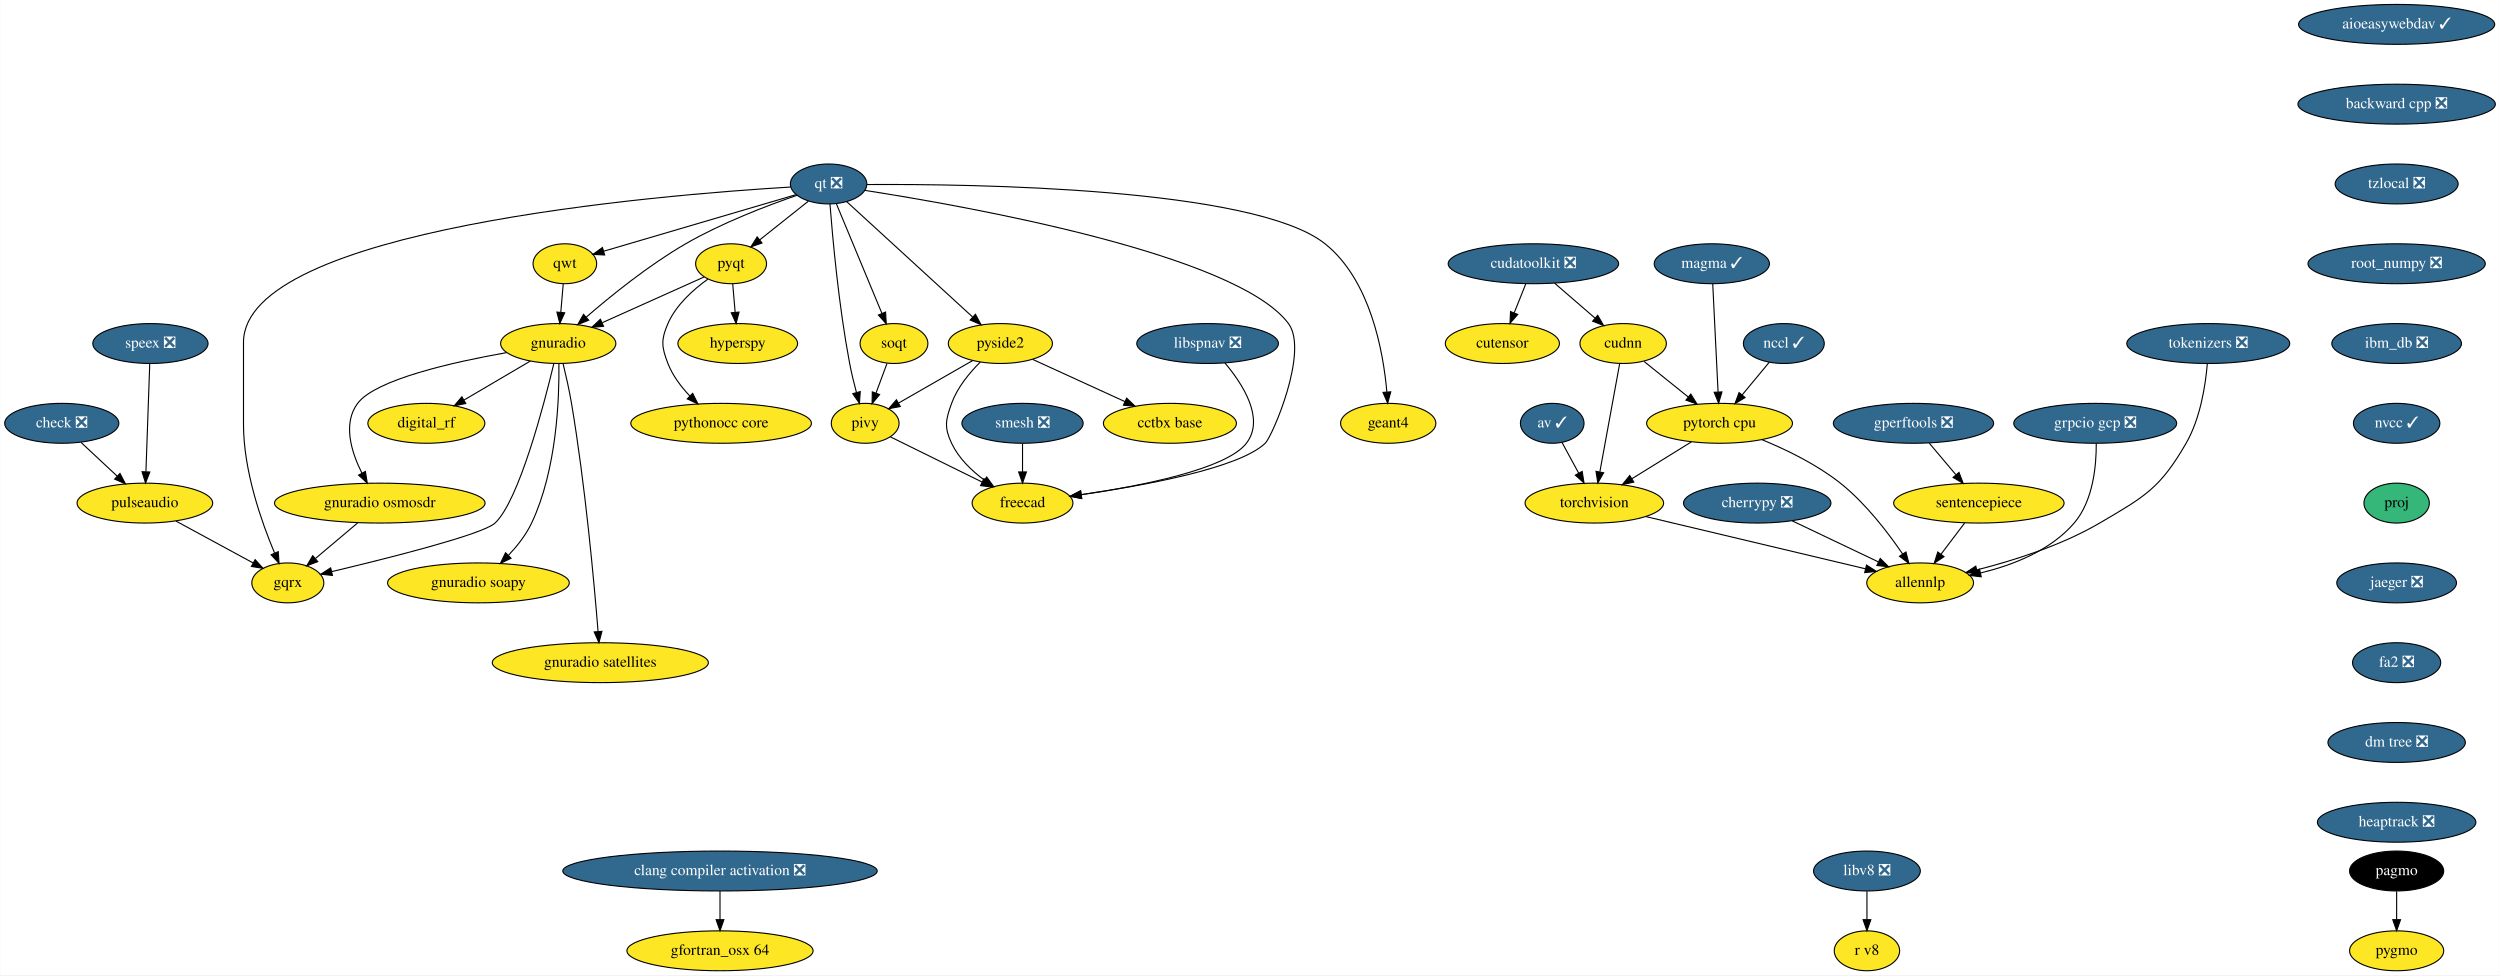
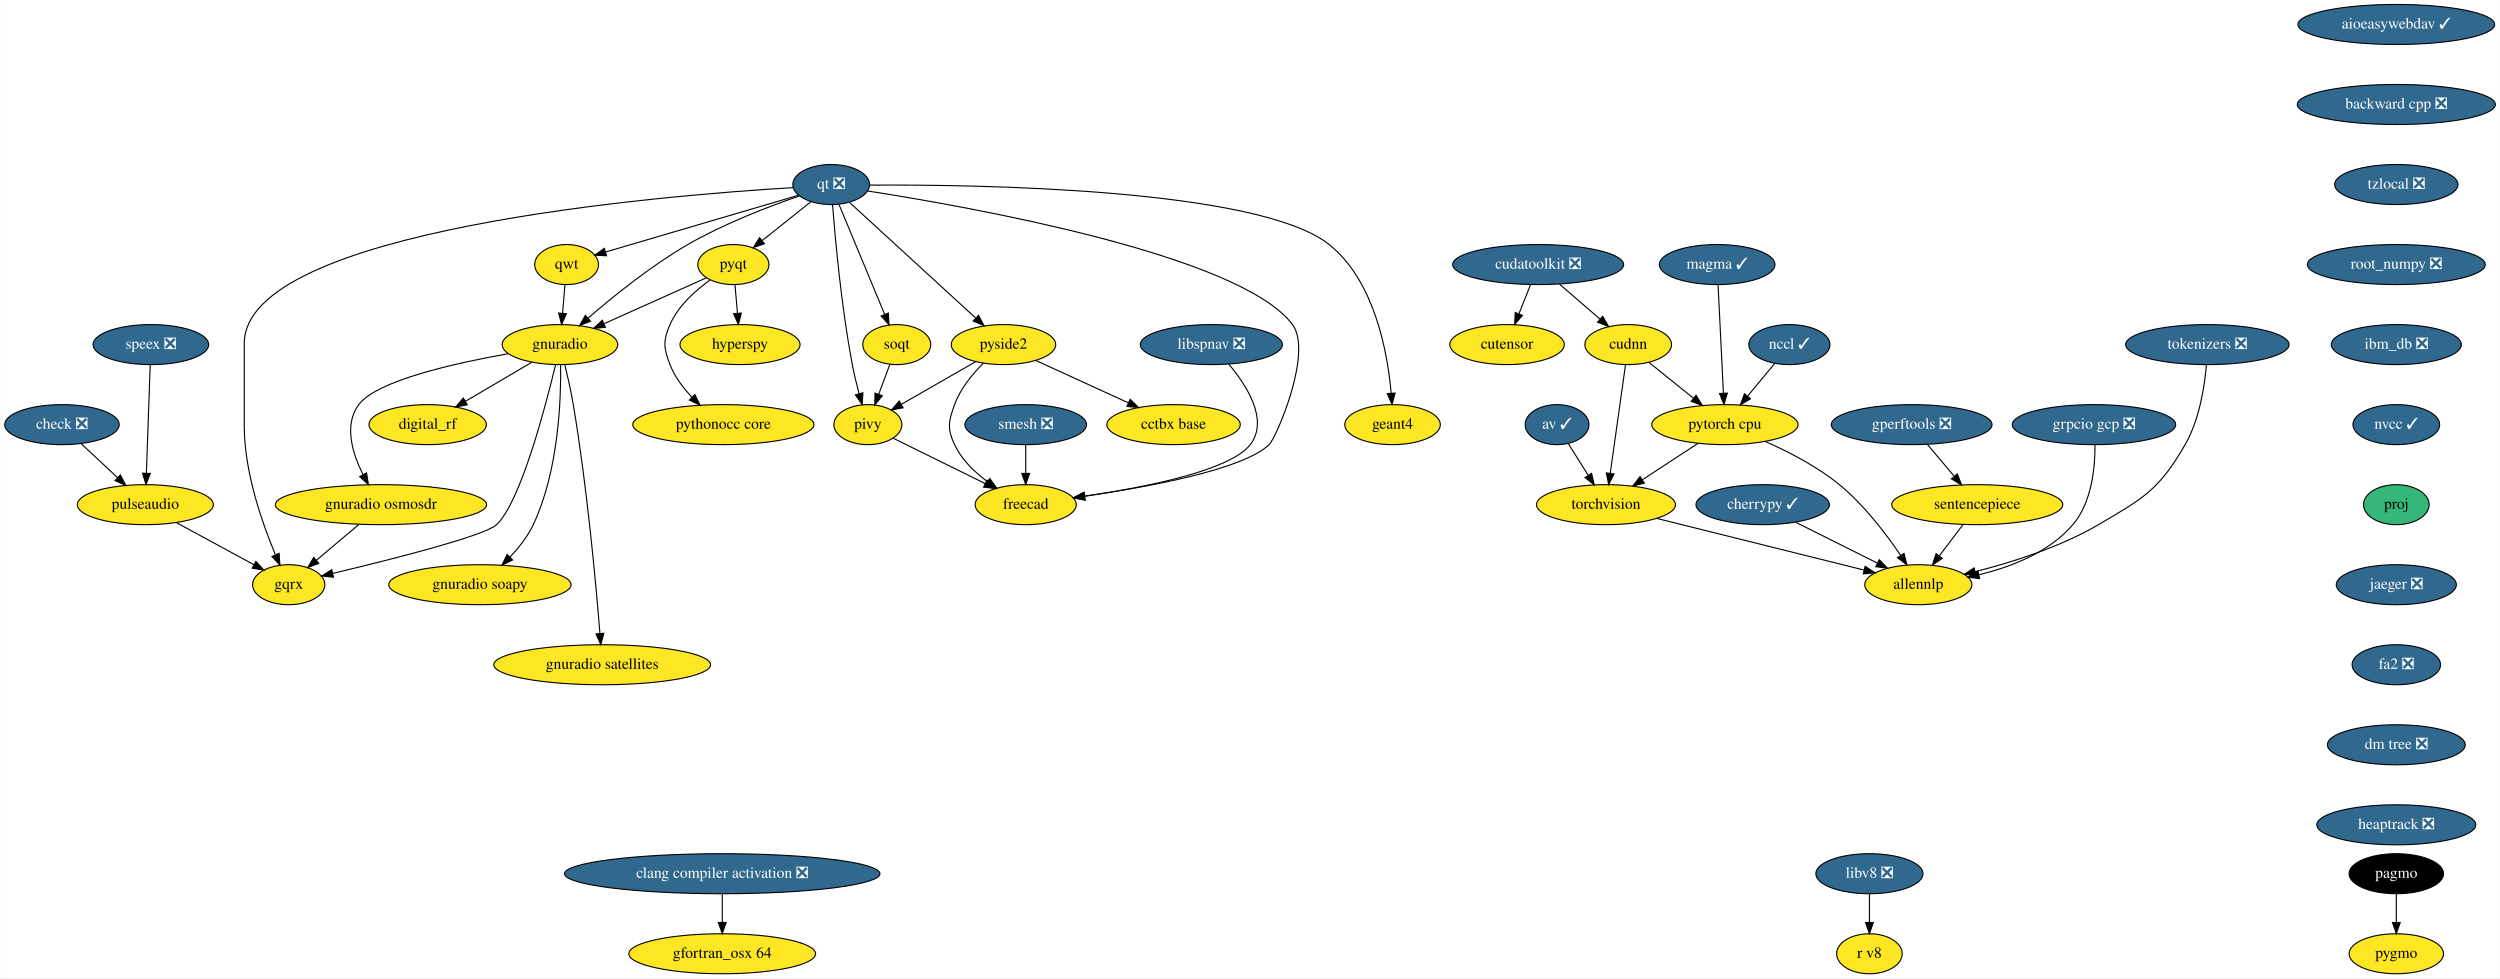
- <svg xmlns="http://www.w3.org/2000/svg" xmlns:xlink="http://www.w3.org/1999/xlink" width="2256pt" height="880pt" viewBox="0.00 0.00 2255.54 880.00">
+ <svg xmlns="http://www.w3.org/2000/svg" xmlns:xlink="http://www.w3.org/1999/xlink" width="2249pt" height="880pt" viewBox="0.00 0.00 2248.54 880.00">
  <g id="graph0" class="graph" transform="scale(1 1) rotate(0) translate(4 876)">
-     <polygon fill="white" stroke="transparent" points="-4,4 -4,-876 2251.54,-876 2251.54,4 -4,4" />
+     <polygon fill="white" stroke="transparent" points="-4,4 -4,-876 2244.54,-876 2244.54,4 -4,4" />
    <g id="node1" class="node">
      <g id="a_node1">
        <a xlink:href="https://github.com/conda-forge/aioeasywebdav-feedstock/pull/10" xlink:title="aioeasywebdav ✓">
-           <ellipse fill="#31688e" stroke="black" cx="2158.5" cy="-854" rx="88.5" ry="18" />
-           <text text-anchor="middle" x="2158.5" y="-850.3" font-family="Times,serif" font-size="14.00" fill="white">aioeasywebdav ✓</text>
+           <ellipse fill="#31688e" stroke="black" cx="2151.5" cy="-854" rx="88.5" ry="18" />
+           <text text-anchor="middle" x="2151.5" y="-850.3" font-family="Times,serif" font-size="14.00" fill="white">aioeasywebdav ✓</text>
        </a>
      </g>
    </g>
    <g id="node2" class="node">
      <g id="a_node2">
        <a xlink:href="https://github.com/conda-forge/backward-cpp-feedstock/pull/17" xlink:title="backward cpp ❎">
-           <ellipse fill="#31688e" stroke="black" cx="2158.5" cy="-782" rx="89.08" ry="18" />
-           <text text-anchor="middle" x="2158.5" y="-778.3" font-family="Times,serif" font-size="14.00" fill="white">backward cpp ❎</text>
+           <ellipse fill="#31688e" stroke="black" cx="2151.5" cy="-782" rx="89.08" ry="18" />
+           <text text-anchor="middle" x="2151.5" y="-778.3" font-family="Times,serif" font-size="14.00" fill="white">backward cpp ❎</text>
        </a>
      </g>
    </g>
    <g id="node6" class="node">
      <g id="a_node6">
        <a xlink:href="https://github.com/conda-forge/tzlocal-feedstock/pull/16" xlink:title="tzlocal ❎">
-           <ellipse fill="#31688e" stroke="black" cx="2158.5" cy="-710" rx="55.49" ry="18" />
-           <text text-anchor="middle" x="2158.5" y="-706.3" font-family="Times,serif" font-size="14.00" fill="white">tzlocal ❎</text>
+           <ellipse fill="#31688e" stroke="black" cx="2151.5" cy="-710" rx="55.49" ry="18" />
+           <text text-anchor="middle" x="2151.5" y="-706.3" font-family="Times,serif" font-size="14.00" fill="white">tzlocal ❎</text>
        </a>
      </g>
    </g>
    <g id="node3" class="node">
      <g id="a_node3">
        <a xlink:href="https://github.com/conda-forge/av-feedstock/pull/41" xlink:title="av ✓">
          <ellipse fill="#31688e" stroke="black" cx="1396.5" cy="-494" rx="28.7" ry="18" />
          <text text-anchor="middle" x="1396.5" y="-490.3" font-family="Times,serif" font-size="14.00" fill="white">av ✓</text>
        </a>
      </g>
    </g>
    <g id="node4" class="node">
      <g id="a_node4">
        <a xlink:href="https://github.com/conda-forge/torchvision-feedstock" xlink:title="torchvision">
-           <ellipse fill="#fde725" stroke="black" cx="1434.5" cy="-422" rx="62.5" ry="18" />
-           <text text-anchor="middle" x="1434.5" y="-418.3" font-family="Times,serif" font-size="14.00">torchvision</text>
+           <ellipse fill="#fde725" stroke="black" cx="1440.5" cy="-422" rx="62.5" ry="18" />
+           <text text-anchor="middle" x="1440.5" y="-418.3" font-family="Times,serif" font-size="14.00">torchvision</text>
        </a>
      </g>
    </g>
    <g id="edge2" class="edge">
-       <path fill="none" stroke="black" d="M1405.31,-476.76C1409.79,-468.53 1415.33,-458.32 1420.38,-449.02" />
-       <polygon fill="black" stroke="black" points="1423.51,-450.58 1425.2,-440.12 1417.36,-447.24 1423.51,-450.58" />
+       <path fill="none" stroke="black" d="M1406.48,-477.12C1411.79,-468.68 1418.43,-458.1 1424.44,-448.55" />
+       <polygon fill="black" stroke="black" points="1427.58,-450.13 1429.94,-439.8 1421.66,-446.4 1427.58,-450.13" />
    </g>
    <g id="node5" class="node">
      <g id="a_node5">
        <a xlink:href="https://github.com/conda-forge/allennlp-feedstock" xlink:title="allennlp">
-           <ellipse fill="#fde725" stroke="black" cx="1728.5" cy="-350" rx="48.19" ry="18" />
-           <text text-anchor="middle" x="1728.5" y="-346.3" font-family="Times,serif" font-size="14.00">allennlp</text>
+           <ellipse fill="#fde725" stroke="black" cx="1721.5" cy="-350" rx="48.19" ry="18" />
+           <text text-anchor="middle" x="1721.5" y="-346.3" font-family="Times,serif" font-size="14.00">allennlp</text>
        </a>
      </g>
    </g>
    <g id="edge3" class="edge">
-       <path fill="none" stroke="black" d="M1481.09,-409.83C1489.23,-407.89 1497.61,-405.88 1505.5,-404 1565.24,-389.75 1633.99,-373.42 1679.18,-362.7" />
-       <polygon fill="black" stroke="black" points="1680.1,-366.08 1689.02,-360.36 1678.48,-359.27 1680.1,-366.08" />
+       <path fill="none" stroke="black" d="M1486.27,-409.6C1537.55,-396.82 1620.35,-376.2 1672.8,-363.13" />
+       <polygon fill="black" stroke="black" points="1673.68,-366.52 1682.54,-360.7 1671.99,-359.73 1673.68,-366.52" />
    </g>
    <g id="node30" class="node">
      <g id="a_node30">
        <a xlink:href="https://github.com/conda-forge/root_numpy-feedstock/pull/27" xlink:title="root_numpy ❎">
-           <ellipse fill="#31688e" stroke="black" cx="2158.5" cy="-638" rx="80" ry="18" />
-           <text text-anchor="middle" x="2158.5" y="-634.3" font-family="Times,serif" font-size="14.00" fill="white">root_numpy ❎</text>
+           <ellipse fill="#31688e" stroke="black" cx="2151.5" cy="-638" rx="80" ry="18" />
+           <text text-anchor="middle" x="2151.5" y="-634.3" font-family="Times,serif" font-size="14.00" fill="white">root_numpy ❎</text>
        </a>
      </g>
    </g>
    <g id="node7" class="node">
      <g id="a_node7">
        <a xlink:href="https://github.com/conda-forge/check-feedstock/pull/19" xlink:title="check ❎">
          <ellipse fill="#31688e" stroke="black" cx="51.5" cy="-494" rx="51.5" ry="18" />
          <text text-anchor="middle" x="51.5" y="-490.3" font-family="Times,serif" font-size="14.00" fill="white">check ❎</text>
        </a>
      </g>
    </g>
    <g id="node8" class="node">
      <g id="a_node8">
        <a xlink:href="https://github.com/conda-forge/pulseaudio-feedstock" xlink:title="pulseaudio">
          <ellipse fill="#fde725" stroke="black" cx="126.5" cy="-422" rx="61.19" ry="18" />
          <text text-anchor="middle" x="126.5" y="-418.3" font-family="Times,serif" font-size="14.00">pulseaudio</text>
        </a>
      </g>
    </g>
    <g id="edge5" class="edge">
      <path fill="none" stroke="black" d="M68.9,-476.76C78.58,-467.73 90.79,-456.33 101.48,-446.35" />
      <polygon fill="black" stroke="black" points="104.02,-448.77 108.94,-439.39 99.24,-443.65 104.02,-448.77" />
    </g>
    <g id="node9" class="node">
      <g id="a_node9">
        <a xlink:href="https://github.com/conda-forge/gqrx-feedstock" xlink:title="gqrx">
          <ellipse fill="#fde725" stroke="black" cx="255.5" cy="-350" rx="32.5" ry="18" />
          <text text-anchor="middle" x="255.5" y="-346.3" font-family="Times,serif" font-size="14.00">gqrx</text>
        </a>
      </g>
    </g>
    <g id="edge6" class="edge">
      <path fill="none" stroke="black" d="M154.49,-405.81C175.02,-394.67 202.9,-379.54 224.17,-368" />
      <polygon fill="black" stroke="black" points="226.01,-370.98 233.13,-363.14 222.67,-364.83 226.01,-370.98" />
    </g>
    <g id="node10" class="node">
      <g id="a_node10">
-         <a xlink:href="https://github.com/conda-forge/cherrypy-feedstock/pull/64" xlink:title="cherrypy ❎">
-           <ellipse fill="#31688e" stroke="black" cx="1581.5" cy="-422" rx="66.5" ry="18" />
-           <text text-anchor="middle" x="1581.5" y="-418.3" font-family="Times,serif" font-size="14.00" fill="white">cherrypy ❎</text>
+         <a xlink:href="https://github.com/conda-forge/cherrypy-feedstock/pull/64" xlink:title="cherrypy ✓">
+           <ellipse fill="#31688e" stroke="black" cx="1581.5" cy="-422" rx="60" ry="18" />
+           <text text-anchor="middle" x="1581.5" y="-418.3" font-family="Times,serif" font-size="14.00" fill="white">cherrypy ✓</text>
        </a>
      </g>
    </g>
    <g id="edge7" class="edge">
-       <path fill="none" stroke="black" d="M1613.04,-405.98C1635.82,-395.13 1666.71,-380.42 1690.8,-368.95" />
-       <polygon fill="black" stroke="black" points="1692.48,-372.03 1700,-364.57 1689.47,-365.71 1692.48,-372.03" />
+       <path fill="none" stroke="black" d="M1611.19,-406.15C1632.64,-395.43 1661.74,-380.88 1684.67,-369.42" />
+       <polygon fill="black" stroke="black" points="1686.38,-372.47 1693.76,-364.87 1683.25,-366.21 1686.38,-372.47" />
    </g>
    <g id="node11" class="node">
      <g id="a_node11">
        <a xlink:href="https://github.com/conda-forge/hyperspy-feedstock" xlink:title="hyperspy">
          <ellipse fill="#fde725" stroke="black" cx="661.5" cy="-566" rx="54" ry="18" />
          <text text-anchor="middle" x="661.5" y="-562.3" font-family="Times,serif" font-size="14.00">hyperspy</text>
        </a>
      </g>
    </g>
    <g id="node12" class="node">
      <g id="a_node12">
        <a xlink:href="https://github.com/conda-forge/pagmo-feedstock" xlink:title="pagmo">
-           <ellipse fill="#000000" stroke="black" cx="2158.5" cy="-90" rx="42.49" ry="18" />
-           <text text-anchor="middle" x="2158.5" y="-86.3" font-family="Times,serif" font-size="14.00" fill="white">pagmo</text>
+           <ellipse fill="#000000" stroke="black" cx="2151.5" cy="-90" rx="42.49" ry="18" />
+           <text text-anchor="middle" x="2151.5" y="-86.3" font-family="Times,serif" font-size="14.00" fill="white">pagmo</text>
        </a>
      </g>
    </g>
    <g id="node13" class="node">
      <g id="a_node13">
        <a xlink:href="https://github.com/conda-forge/pygmo-feedstock" xlink:title="pygmo">
-           <ellipse fill="#fde725" stroke="black" cx="2158.5" cy="-18" rx="42.49" ry="18" />
-           <text text-anchor="middle" x="2158.5" y="-14.3" font-family="Times,serif" font-size="14.00">pygmo</text>
+           <ellipse fill="#fde725" stroke="black" cx="2151.5" cy="-18" rx="42.49" ry="18" />
+           <text text-anchor="middle" x="2151.5" y="-14.3" font-family="Times,serif" font-size="14.00">pygmo</text>
        </a>
      </g>
    </g>
    <g id="edge8" class="edge">
-       <path fill="none" stroke="black" d="M2158.5,-71.7C2158.5,-63.98 2158.5,-54.71 2158.5,-46.11" />
-       <polygon fill="black" stroke="black" points="2162,-46.1 2158.5,-36.1 2155,-46.1 2162,-46.1" />
+       <path fill="none" stroke="black" d="M2151.5,-71.7C2151.5,-63.98 2151.5,-54.71 2151.5,-46.11" />
+       <polygon fill="black" stroke="black" points="2155,-46.1 2151.5,-36.1 2148,-46.1 2155,-46.1" />
    </g>
    <g id="node14" class="node">
      <g id="a_node14">
        <a xlink:href="https://github.com/conda-forge/pyqt-feedstock" xlink:title="pyqt">
          <ellipse fill="#fde725" stroke="black" cx="655.5" cy="-638" rx="32" ry="18" />
          <text text-anchor="middle" x="655.5" y="-634.3" font-family="Times,serif" font-size="14.00">pyqt</text>
        </a>
      </g>
    </g>
    <g id="edge9" class="edge">
      <path fill="none" stroke="black" d="M656.98,-619.7C657.64,-611.98 658.44,-602.71 659.18,-594.11" />
      <polygon fill="black" stroke="black" points="662.67,-594.37 660.03,-584.1 655.69,-593.77 662.67,-594.37" />
    </g>
    <g id="node15" class="node">
      <g id="a_node15">
        <a xlink:href="https://github.com/conda-forge/gnuradio-feedstock" xlink:title="gnuradio">
          <ellipse fill="#fde725" stroke="black" cx="499.5" cy="-566" rx="52" ry="18" />
          <text text-anchor="middle" x="499.5" y="-562.3" font-family="Times,serif" font-size="14.00">gnuradio</text>
        </a>
      </g>
    </g>
    <g id="edge10" class="edge">
      <path fill="none" stroke="black" d="M631.12,-626.06C606.57,-615.04 568.26,-597.85 539.29,-584.85" />
      <polygon fill="black" stroke="black" points="540.41,-581.52 529.86,-580.62 537.55,-587.91 540.41,-581.52" />
    </g>
    <g id="node16" class="node">
      <g id="a_node16">
        <a xlink:href="https://github.com/conda-forge/pythonocc-core-feedstock" xlink:title="pythonocc core">
          <ellipse fill="#fde725" stroke="black" cx="646.5" cy="-494" rx="81.49" ry="18" />
          <text text-anchor="middle" x="646.5" y="-490.3" font-family="Times,serif" font-size="14.00">pythonocc core</text>
        </a>
      </g>
    </g>
    <g id="edge11" class="edge">
      <path fill="none" stroke="black" d="M634.51,-624.09C621.47,-614.75 605.84,-600.85 598.5,-584 592.11,-569.33 592.74,-562.93 598.5,-548 602.71,-537.09 610.31,-527.04 618.25,-518.68" />
      <polygon fill="black" stroke="black" points="620.86,-521.02 625.54,-511.52 615.96,-516.03 620.86,-521.02" />
    </g>
    <g id="edge12" class="edge">
      <path fill="none" stroke="black" d="M495.55,-547.89C486.64,-510.71 464.07,-424.23 442.5,-404 431.63,-393.8 346.65,-372.43 295.07,-360.17" />
      <polygon fill="black" stroke="black" points="295.76,-356.74 285.23,-357.84 294.15,-363.55 295.76,-356.74" />
    </g>
    <g id="node17" class="node">
      <g id="a_node17">
        <a xlink:href="https://github.com/conda-forge/digital_rf-feedstock" xlink:title="digital_rf">
          <ellipse fill="#fde725" stroke="black" cx="380.5" cy="-494" rx="52.79" ry="18" />
          <text text-anchor="middle" x="380.5" y="-490.3" font-family="Times,serif" font-size="14.00">digital_rf</text>
        </a>
      </g>
    </g>
    <g id="edge13" class="edge">
      <path fill="none" stroke="black" d="M474.26,-550.15C456.83,-539.9 433.44,-526.14 414.39,-514.93" />
      <polygon fill="black" stroke="black" points="416.09,-511.88 405.7,-509.82 412.55,-517.91 416.09,-511.88" />
    </g>
    <g id="node18" class="node">
      <g id="a_node18">
        <a xlink:href="https://github.com/conda-forge/gnuradio-osmosdr-feedstock" xlink:title="gnuradio osmosdr">
          <ellipse fill="#fde725" stroke="black" cx="338.5" cy="-422" rx="95" ry="18" />
          <text text-anchor="middle" x="338.5" y="-418.3" font-family="Times,serif" font-size="14.00">gnuradio osmosdr</text>
        </a>
      </g>
    </g>
    <g id="edge14" class="edge">
      <path fill="none" stroke="black" d="M452.85,-557.79C404.78,-549.29 334.65,-533.55 318.5,-512 304.87,-493.81 312.81,-468.04 322.42,-448.91" />
      <polygon fill="black" stroke="black" points="325.5,-450.58 327.18,-440.12 319.34,-447.24 325.5,-450.58" />
    </g>
    <g id="node19" class="node">
      <g id="a_node19">
        <a xlink:href="https://github.com/conda-forge/gnuradio-soapy-feedstock" xlink:title="gnuradio soapy">
          <ellipse fill="#fde725" stroke="black" cx="427.5" cy="-350" rx="82" ry="18" />
          <text text-anchor="middle" x="427.5" y="-346.3" font-family="Times,serif" font-size="14.00">gnuradio soapy</text>
        </a>
      </g>
    </g>
    <g id="edge15" class="edge">
      <path fill="none" stroke="black" d="M500.12,-547.61C500.54,-517.03 498.34,-452.28 475.5,-404 470.46,-393.35 462.56,-383.31 454.61,-374.89" />
      <polygon fill="black" stroke="black" points="456.92,-372.25 447.37,-367.64 451.96,-377.19 456.92,-372.25" />
    </g>
    <g id="node20" class="node">
      <g id="a_node20">
        <a xlink:href="https://github.com/conda-forge/gnuradio-satellites-feedstock" xlink:title="gnuradio satellites">
          <ellipse fill="#fde725" stroke="black" cx="537.5" cy="-278" rx="97.5" ry="18" />
          <text text-anchor="middle" x="537.5" y="-274.3" font-family="Times,serif" font-size="14.00">gnuradio satellites</text>
        </a>
      </g>
    </g>
    <g id="edge16" class="edge">
      <path fill="none" stroke="black" d="M503.88,-547.91C506.4,-537.57 509.46,-524.09 511.5,-512 523.97,-438 531.96,-349.73 535.46,-306.13" />
      <polygon fill="black" stroke="black" points="538.96,-306.29 536.25,-296.05 531.98,-305.74 538.96,-306.29" />
    </g>
    <g id="edge53" class="edge">
      <path fill="none" stroke="black" d="M318.41,-404.05C307.03,-394.46 292.68,-382.36 280.57,-372.14" />
      <polygon fill="black" stroke="black" points="282.5,-369.2 272.6,-365.42 277.99,-374.55 282.5,-369.2" />
    </g>
    <g id="node21" class="node">
      <g id="a_node21">
        <a xlink:href="https://github.com/conda-forge/qt-feedstock/pull/184" xlink:title="qt ❎">
          <ellipse fill="#31688e" stroke="black" cx="743.5" cy="-710" rx="34.5" ry="18" />
          <text text-anchor="middle" x="743.5" y="-706.3" font-family="Times,serif" font-size="14.00" fill="white">qt ❎</text>
        </a>
      </g>
    </g>
    <g id="edge25" class="edge">
      <path fill="none" stroke="black" d="M709.26,-707.22C592.26,-700.2 215.5,-669.64 215.5,-567 215.5,-567 215.5,-567 215.5,-493 215.5,-451.26 231.71,-405.11 243.5,-377.08" />
      <polygon fill="black" stroke="black" points="246.83,-378.19 247.6,-367.62 240.41,-375.4 246.83,-378.19" />
    </g>
    <g id="edge17" class="edge">
      <path fill="none" stroke="black" d="M725.27,-694.5C712.56,-684.39 695.42,-670.75 681.31,-659.53" />
      <polygon fill="black" stroke="black" points="683.41,-656.73 673.41,-653.25 679.06,-662.21 683.41,-656.73" />
    </g>
    <g id="edge18" class="edge">
      <path fill="none" stroke="black" d="M715.05,-699.8C688.21,-690.55 647.3,-674.97 614.5,-656 581.41,-636.87 547.23,-609.23 524.83,-589.85" />
      <polygon fill="black" stroke="black" points="526.97,-587.06 517.14,-583.11 522.35,-592.33 526.97,-587.06" />
    </g>
    <g id="node22" class="node">
      <g id="a_node22">
        <a xlink:href="https://github.com/conda-forge/qwt-feedstock" xlink:title="qwt">
          <ellipse fill="#fde725" stroke="black" cx="505.5" cy="-638" rx="28.7" ry="18" />
          <text text-anchor="middle" x="505.5" y="-634.3" font-family="Times,serif" font-size="14.00">qwt</text>
        </a>
      </g>
    </g>
    <g id="edge19" class="edge">
      <path fill="none" stroke="black" d="M713.84,-700.28C669.84,-687.34 587.44,-663.1 540.53,-649.3" />
      <polygon fill="black" stroke="black" points="541.39,-645.91 530.81,-646.44 539.42,-652.62 541.39,-645.91" />
    </g>
    <g id="node23" class="node">
      <g id="a_node23">
        <a xlink:href="https://github.com/conda-forge/pivy-feedstock" xlink:title="pivy">
          <ellipse fill="#fde725" stroke="black" cx="776.5" cy="-494" rx="30.59" ry="18" />
          <text text-anchor="middle" x="776.5" y="-490.3" font-family="Times,serif" font-size="14.00">pivy</text>
        </a>
      </g>
    </g>
    <g id="edge20" class="edge">
      <path fill="none" stroke="black" d="M744.72,-691.96C747,-662.44 752.62,-599.98 762.5,-548 764.12,-539.45 766.37,-530.25 768.59,-521.96" />
      <polygon fill="black" stroke="black" points="772.04,-522.62 771.34,-512.05 765.3,-520.75 772.04,-522.62" />
    </g>
    <g id="node24" class="node">
      <g id="a_node24">
        <a xlink:href="https://github.com/conda-forge/pyside2-feedstock" xlink:title="pyside2">
          <ellipse fill="#fde725" stroke="black" cx="898.5" cy="-566" rx="47" ry="18" />
          <text text-anchor="middle" x="898.5" y="-562.3" font-family="Times,serif" font-size="14.00">pyside2</text>
        </a>
      </g>
    </g>
    <g id="edge21" class="edge">
      <path fill="none" stroke="black" d="M759.79,-694.07C786.88,-669.26 841.35,-619.36 873.38,-590.01" />
      <polygon fill="black" stroke="black" points="876,-592.36 881.01,-583.02 871.27,-587.2 876,-592.36" />
    </g>
    <g id="node25" class="node">
      <g id="a_node25">
        <a xlink:href="https://github.com/conda-forge/soqt-feedstock" xlink:title="soqt">
          <ellipse fill="#fde725" stroke="black" cx="802.5" cy="-566" rx="30.59" ry="18" />
          <text text-anchor="middle" x="802.5" y="-562.3" font-family="Times,serif" font-size="14.00">soqt</text>
        </a>
      </g>
    </g>
    <g id="edge22" class="edge">
      <path fill="none" stroke="black" d="M750.5,-692.15C760.66,-667.71 779.58,-622.17 791.58,-593.29" />
      <polygon fill="black" stroke="black" points="794.9,-594.4 795.51,-583.82 788.44,-591.72 794.9,-594.4" />
    </g>
    <g id="node26" class="node">
      <g id="a_node26">
        <a xlink:href="https://github.com/conda-forge/freecad-feedstock" xlink:title="freecad">
          <ellipse fill="#fde725" stroke="black" cx="918.5" cy="-422" rx="45.5" ry="18" />
          <text text-anchor="middle" x="918.5" y="-418.3" font-family="Times,serif" font-size="14.00">freecad</text>
        </a>
      </g>
    </g>
    <g id="edge23" class="edge">
      <path fill="none" stroke="black" d="M776.23,-704.19C865.85,-690.28 1111.71,-646.96 1158.5,-584 1177.09,-558.98 1143.75,-481.97 1137.5,-476 1113.94,-453.51 1028.39,-437.86 971.45,-429.66" />
      <polygon fill="black" stroke="black" points="971.91,-426.19 961.52,-428.26 970.93,-433.12 971.91,-426.19" />
    </g>
    <g id="node27" class="node">
      <g id="a_node27">
        <a xlink:href="https://github.com/conda-forge/geant4-feedstock" xlink:title="geant4">
          <ellipse fill="#fde725" stroke="black" cx="1248.5" cy="-494" rx="43" ry="18" />
          <text text-anchor="middle" x="1248.5" y="-490.3" font-family="Times,serif" font-size="14.00">geant4</text>
        </a>
      </g>
    </g>
    <g id="edge24" class="edge">
      <path fill="none" stroke="black" d="M778.13,-709.47C871.89,-710.06 1127.87,-706.85 1191.5,-656 1232.51,-623.23 1244.06,-558.8 1247.28,-522.16" />
      <polygon fill="black" stroke="black" points="1250.77,-522.41 1248.01,-512.18 1243.79,-521.9 1250.77,-522.41" />
    </g>
    <g id="edge26" class="edge">
      <path fill="none" stroke="black" d="M504.02,-619.7C503.36,-611.98 502.56,-602.71 501.82,-594.11" />
      <polygon fill="black" stroke="black" points="505.31,-593.77 500.97,-584.1 498.33,-594.37 505.31,-593.77" />
    </g>
    <g id="edge27" class="edge">
      <path fill="none" stroke="black" d="M799.31,-481.75C821.59,-470.77 855.84,-453.89 881.92,-441.03" />
      <polygon fill="black" stroke="black" points="883.7,-444.06 891.12,-436.5 880.61,-437.78 883.7,-444.06" />
    </g>
    <g id="edge28" class="edge">
      <path fill="none" stroke="black" d="M873.52,-550.67C854.08,-539.52 827.06,-524.01 806.46,-512.19" />
      <polygon fill="black" stroke="black" points="808.2,-509.15 797.79,-507.21 804.72,-515.23 808.2,-509.15" />
    </g>
    <g id="edge29" class="edge">
      <path fill="none" stroke="black" d="M880.4,-549.3C870.7,-539.65 859.7,-526.4 854.5,-512 849.07,-496.95 847.69,-490.48 854.5,-476 860.82,-462.55 872.42,-451.35 884.02,-442.76" />
      <polygon fill="black" stroke="black" points="886.16,-445.53 892.39,-436.97 882.18,-439.77 886.16,-445.53" />
    </g>
    <g id="node28" class="node">
      <g id="a_node28">
        <a xlink:href="https://github.com/conda-forge/cctbx-base-feedstock" xlink:title="cctbx base">
          <ellipse fill="#fde725" stroke="black" cx="1051.5" cy="-494" rx="60" ry="18" />
          <text text-anchor="middle" x="1051.5" y="-490.3" font-family="Times,serif" font-size="14.00">cctbx base</text>
        </a>
      </g>
    </g>
    <g id="edge30" class="edge">
      <path fill="none" stroke="black" d="M927.64,-551.67C951.19,-540.89 984.62,-525.6 1010.81,-513.62" />
      <polygon fill="black" stroke="black" points="1012.46,-516.71 1020.1,-509.37 1009.55,-510.34 1012.46,-516.71" />
    </g>
    <g id="edge31" class="edge">
      <path fill="none" stroke="black" d="M796.21,-548.05C793.24,-540.06 789.62,-530.33 786.31,-521.4" />
      <polygon fill="black" stroke="black" points="789.5,-519.94 782.74,-511.79 782.94,-522.38 789.5,-519.94" />
    </g>
    <g id="node29" class="node">
      <g id="a_node29">
        <a xlink:href="https://github.com/conda-forge/speex-feedstock/pull/7" xlink:title="speex ❎">
          <ellipse fill="#31688e" stroke="black" cx="131.5" cy="-566" rx="52" ry="18" />
          <text text-anchor="middle" x="131.5" y="-562.3" font-family="Times,serif" font-size="14.00" fill="white">speex ❎</text>
        </a>
      </g>
    </g>
    <g id="edge32" class="edge">
      <path fill="none" stroke="black" d="M130.9,-547.87C130.04,-523.67 128.48,-479.21 127.46,-450.39" />
      <polygon fill="black" stroke="black" points="130.96,-450.06 127.11,-440.19 123.96,-450.31 130.96,-450.06" />
    </g>
    <g id="node34" class="node">
      <g id="a_node34">
        <a xlink:href="https://github.com/conda-forge/ibm_db-feedstock/pull/33" xlink:title="ibm_db ❎">
-           <ellipse fill="#31688e" stroke="black" cx="2158.5" cy="-566" rx="58.5" ry="18" />
-           <text text-anchor="middle" x="2158.5" y="-562.3" font-family="Times,serif" font-size="14.00" fill="white">ibm_db ❎</text>
+           <ellipse fill="#31688e" stroke="black" cx="2151.5" cy="-566" rx="58.5" ry="18" />
+           <text text-anchor="middle" x="2151.5" y="-562.3" font-family="Times,serif" font-size="14.00" fill="white">ibm_db ❎</text>
        </a>
      </g>
    </g>
    <g id="node31" class="node">
      <g id="a_node31">
        <a xlink:href="https://github.com/conda-forge/smesh-feedstock/pull/48" xlink:title="smesh ❎">
          <ellipse fill="#31688e" stroke="black" cx="918.5" cy="-494" rx="54.69" ry="18" />
          <text text-anchor="middle" x="918.5" y="-490.3" font-family="Times,serif" font-size="14.00" fill="white">smesh ❎</text>
        </a>
      </g>
    </g>
    <g id="edge34" class="edge">
      <path fill="none" stroke="black" d="M918.5,-475.7C918.5,-467.98 918.5,-458.71 918.5,-450.11" />
      <polygon fill="black" stroke="black" points="922,-450.1 918.5,-440.1 915,-450.1 922,-450.1" />
    </g>
    <g id="node32" class="node">
      <g id="a_node32">
        <a xlink:href="https://github.com/conda-forge/gperftools-feedstock/pull/11" xlink:title="gperftools ❎">
-           <ellipse fill="#31688e" stroke="black" cx="1722.5" cy="-494" rx="72.29" ry="18" />
-           <text text-anchor="middle" x="1722.5" y="-490.3" font-family="Times,serif" font-size="14.00" fill="white">gperftools ❎</text>
+           <ellipse fill="#31688e" stroke="black" cx="1715.5" cy="-494" rx="72.29" ry="18" />
+           <text text-anchor="middle" x="1715.5" y="-490.3" font-family="Times,serif" font-size="14.00" fill="white">gperftools ❎</text>
        </a>
      </g>
    </g>
    <g id="node33" class="node">
      <g id="a_node33">
        <a xlink:href="https://github.com/conda-forge/sentencepiece-feedstock" xlink:title="sentencepiece">
-           <ellipse fill="#fde725" stroke="black" cx="1781.5" cy="-422" rx="76.89" ry="18" />
-           <text text-anchor="middle" x="1781.5" y="-418.3" font-family="Times,serif" font-size="14.00">sentencepiece</text>
+           <ellipse fill="#fde725" stroke="black" cx="1774.5" cy="-422" rx="76.89" ry="18" />
+           <text text-anchor="middle" x="1774.5" y="-418.3" font-family="Times,serif" font-size="14.00">sentencepiece</text>
        </a>
      </g>
    </g>
    <g id="edge35" class="edge">
-       <path fill="none" stroke="black" d="M1736.78,-476.05C1743.96,-467.54 1752.79,-457.07 1760.7,-447.68" />
-       <polygon fill="black" stroke="black" points="1763.58,-449.69 1767.35,-439.79 1758.23,-445.18 1763.58,-449.69" />
+       <path fill="none" stroke="black" d="M1729.78,-476.05C1736.96,-467.54 1745.79,-457.07 1753.7,-447.68" />
+       <polygon fill="black" stroke="black" points="1756.58,-449.69 1760.35,-439.79 1751.23,-445.18 1756.58,-449.69" />
    </g>
    <g id="edge36" class="edge">
-       <path fill="none" stroke="black" d="M1768.67,-404.05C1762.29,-395.63 1754.45,-385.28 1747.4,-375.97" />
-       <polygon fill="black" stroke="black" points="1750.04,-373.65 1741.21,-367.79 1744.46,-377.87 1750.04,-373.65" />
+       <path fill="none" stroke="black" d="M1761.67,-404.05C1755.29,-395.63 1747.45,-385.28 1740.4,-375.97" />
+       <polygon fill="black" stroke="black" points="1743.04,-373.65 1734.21,-367.79 1737.46,-377.87 1743.04,-373.65" />
    </g>
    <g id="node38" class="node">
      <g id="a_node38">
        <a xlink:href="https://github.com/conda-forge/nvcc-feedstock/pull/67" xlink:title="nvcc ✓">
-           <ellipse fill="#31688e" stroke="black" cx="2158.5" cy="-494" rx="39" ry="18" />
-           <text text-anchor="middle" x="2158.5" y="-490.3" font-family="Times,serif" font-size="14.00" fill="white">nvcc ✓</text>
+           <ellipse fill="#31688e" stroke="black" cx="2151.5" cy="-494" rx="39" ry="18" />
+           <text text-anchor="middle" x="2151.5" y="-490.3" font-family="Times,serif" font-size="14.00" fill="white">nvcc ✓</text>
        </a>
      </g>
    </g>
    <g id="node35" class="node">
      <g id="a_node35">
        <a xlink:href="https://github.com/conda-forge/pytorch-cpu-feedstock" xlink:title="pytorch cpu">
          <ellipse fill="#fde725" stroke="black" cx="1547.5" cy="-494" rx="65.79" ry="18" />
          <text text-anchor="middle" x="1547.5" y="-490.3" font-family="Times,serif" font-size="14.00">pytorch cpu</text>
        </a>
      </g>
    </g>
    <g id="edge38" class="edge">
-       <path fill="none" stroke="black" d="M1522.14,-477.29C1506.29,-467.47 1485.69,-454.71 1468.44,-444.03" />
-       <polygon fill="black" stroke="black" points="1470.12,-440.95 1459.77,-438.66 1466.43,-446.9 1470.12,-440.95" />
+       <path fill="none" stroke="black" d="M1523.22,-477.12C1508.44,-467.45 1489.38,-454.98 1473.28,-444.44" />
+       <polygon fill="black" stroke="black" points="1474.97,-441.37 1464.68,-438.82 1471.14,-447.22 1474.97,-441.37" />
    </g>
    <g id="edge39" class="edge">
-       <path fill="none" stroke="black" d="M1585.67,-479.28C1607.74,-470.22 1635.25,-456.89 1656.5,-440 1679.3,-421.88 1699.59,-395.34 1712.78,-375.95" />
-       <polygon fill="black" stroke="black" points="1715.7,-377.88 1718.32,-367.61 1709.87,-374 1715.7,-377.88" />
+       <path fill="none" stroke="black" d="M1583.58,-478.95C1604.43,-469.77 1630.43,-456.44 1650.5,-440 1672.68,-421.83 1692.51,-395.69 1705.54,-376.43" />
+       <polygon fill="black" stroke="black" points="1708.61,-378.13 1711.21,-367.86 1702.77,-374.28 1708.61,-378.13" />
    </g>
    <g id="node36" class="node">
      <g id="a_node36">
        <a xlink:href="https://github.com/conda-forge/gfortran_osx-64-feedstock" xlink:title="gfortran_osx 64">
          <ellipse fill="#fde725" stroke="black" cx="645.5" cy="-18" rx="84" ry="18" />
          <text text-anchor="middle" x="645.5" y="-14.3" font-family="Times,serif" font-size="14.00">gfortran_osx 64</text>
        </a>
      </g>
    </g>
    <g id="node37" class="node">
      <g id="a_node37">
        <a xlink:href="https://github.com/conda-forge/grpcio-gcp-feedstock/pull/9" xlink:title="grpcio gcp ❎">
-           <ellipse fill="#31688e" stroke="black" cx="1886.5" cy="-494" rx="73.5" ry="18" />
-           <text text-anchor="middle" x="1886.5" y="-490.3" font-family="Times,serif" font-size="14.00" fill="white">grpcio gcp ❎</text>
+           <ellipse fill="#31688e" stroke="black" cx="1879.5" cy="-494" rx="73.5" ry="18" />
+           <text text-anchor="middle" x="1879.5" y="-490.3" font-family="Times,serif" font-size="14.00" fill="white">grpcio gcp ❎</text>
        </a>
      </g>
    </g>
    <g id="edge40" class="edge">
-       <path fill="none" stroke="black" d="M1887.43,-475.83C1887.56,-456.19 1884.77,-424.16 1867.5,-404 1846.31,-379.26 1812.25,-366.04 1783.16,-358.98" />
-       <polygon fill="black" stroke="black" points="1783.63,-355.5 1773.1,-356.74 1782.1,-362.33 1783.63,-355.5" />
+       <path fill="none" stroke="black" d="M1880.43,-475.83C1880.56,-456.19 1877.77,-424.16 1860.5,-404 1839.31,-379.26 1805.25,-366.04 1776.16,-358.98" />
+       <polygon fill="black" stroke="black" points="1776.63,-355.5 1766.1,-356.74 1775.1,-362.33 1776.63,-355.5" />
    </g>
    <g id="node46" class="node">
      <g id="a_node46">
        <a xlink:href="https://github.com/conda-forge/proj-feedstock" xlink:title="proj">
-           <ellipse fill="#35b779" stroke="black" cx="2158.5" cy="-422" rx="29.5" ry="18" />
-           <text text-anchor="middle" x="2158.5" y="-418.3" font-family="Times,serif" font-size="14.00">proj</text>
+           <ellipse fill="#35b779" stroke="black" cx="2151.5" cy="-422" rx="29.5" ry="18" />
+           <text text-anchor="middle" x="2151.5" y="-418.3" font-family="Times,serif" font-size="14.00">proj</text>
        </a>
      </g>
    </g>
    <g id="node39" class="node">
      <g id="a_node39">
        <a xlink:href="https://github.com/conda-forge/cudatoolkit-feedstock/pull/4" xlink:title="cudatoolkit ❎">
          <ellipse fill="#31688e" stroke="black" cx="1379.5" cy="-638" rx="76.89" ry="18" />
          <text text-anchor="middle" x="1379.5" y="-634.3" font-family="Times,serif" font-size="14.00" fill="white">cudatoolkit ❎</text>
        </a>
      </g>
    </g>
    <g id="node40" class="node">
      <g id="a_node40">
        <a xlink:href="https://github.com/conda-forge/cudnn-feedstock" xlink:title="cudnn">
          <ellipse fill="#fde725" stroke="black" cx="1460.5" cy="-566" rx="39" ry="18" />
          <text text-anchor="middle" x="1460.5" y="-562.3" font-family="Times,serif" font-size="14.00">cudnn</text>
        </a>
      </g>
    </g>
    <g id="edge42" class="edge">
      <path fill="none" stroke="black" d="M1398.7,-620.41C1409.57,-611.02 1423.3,-599.15 1435.06,-588.99" />
      <polygon fill="black" stroke="black" points="1437.55,-591.46 1442.83,-582.27 1432.97,-586.16 1437.55,-591.46" />
    </g>
    <g id="node41" class="node">
      <g id="a_node41">
        <a xlink:href="https://github.com/conda-forge/cutensor-feedstock" xlink:title="cutensor">
          <ellipse fill="#fde725" stroke="black" cx="1351.5" cy="-566" rx="51.5" ry="18" />
          <text text-anchor="middle" x="1351.5" y="-562.3" font-family="Times,serif" font-size="14.00">cutensor</text>
        </a>
      </g>
    </g>
    <g id="edge43" class="edge">
      <path fill="none" stroke="black" d="M1372.72,-620.05C1369.57,-612.18 1365.75,-602.62 1362.22,-593.79" />
      <polygon fill="black" stroke="black" points="1365.37,-592.26 1358.41,-584.28 1358.87,-594.86 1365.37,-592.26" />
    </g>
    <g id="edge44" class="edge">
-       <path fill="none" stroke="black" d="M1457.36,-547.87C1452.93,-523.67 1444.79,-479.21 1439.52,-450.39" />
-       <polygon fill="black" stroke="black" points="1442.89,-449.4 1437.65,-440.19 1436.01,-450.66 1442.89,-449.4" />
+       <path fill="none" stroke="black" d="M1458.09,-547.87C1454.68,-523.67 1448.42,-479.21 1444.36,-450.39" />
+       <polygon fill="black" stroke="black" points="1447.78,-449.6 1442.92,-440.19 1440.85,-450.58 1447.78,-449.6" />
    </g>
    <g id="edge45" class="edge">
      <path fill="none" stroke="black" d="M1479.38,-549.81C1491.05,-540.42 1506.25,-528.19 1519.32,-517.67" />
      <polygon fill="black" stroke="black" points="1521.54,-520.38 1527.14,-511.38 1517.16,-514.92 1521.54,-520.38" />
    </g>
    <g id="node42" class="node">
      <g id="a_node42">
        <a xlink:href="https://github.com/conda-forge/libspnav-feedstock/pull/2" xlink:title="libspnav ❎">
          <ellipse fill="#31688e" stroke="black" cx="1085.5" cy="-566" rx="63.89" ry="18" />
          <text text-anchor="middle" x="1085.5" y="-562.3" font-family="Times,serif" font-size="14.00" fill="white">libspnav ❎</text>
        </a>
      </g>
    </g>
    <g id="edge46" class="edge">
      <path fill="none" stroke="black" d="M1101.1,-548.51C1117.14,-529.51 1137.54,-498.09 1120.5,-476 1102.4,-452.54 1025.05,-437.43 971.5,-429.57" />
      <polygon fill="black" stroke="black" points="971.86,-426.09 961.47,-428.14 970.87,-433.02 971.86,-426.09" />
    </g>
    <g id="node43" class="node">
      <g id="a_node43">
        <a xlink:href="https://github.com/conda-forge/libv8-feedstock/pull/66" xlink:title="libv8 ❎">
-           <ellipse fill="#31688e" stroke="black" cx="1680.5" cy="-90" rx="48.19" ry="18" />
-           <text text-anchor="middle" x="1680.5" y="-86.3" font-family="Times,serif" font-size="14.00" fill="white">libv8 ❎</text>
+           <ellipse fill="#31688e" stroke="black" cx="1677.5" cy="-90" rx="48.19" ry="18" />
+           <text text-anchor="middle" x="1677.5" y="-86.3" font-family="Times,serif" font-size="14.00" fill="white">libv8 ❎</text>
        </a>
      </g>
    </g>
    <g id="node44" class="node">
      <g id="a_node44">
        <a xlink:href="https://github.com/conda-forge/r-v8-feedstock" xlink:title="r v8">
-           <ellipse fill="#fde725" stroke="black" cx="1680.5" cy="-18" rx="29.5" ry="18" />
-           <text text-anchor="middle" x="1680.5" y="-14.3" font-family="Times,serif" font-size="14.00">r v8</text>
+           <ellipse fill="#fde725" stroke="black" cx="1677.5" cy="-18" rx="29.5" ry="18" />
+           <text text-anchor="middle" x="1677.5" y="-14.3" font-family="Times,serif" font-size="14.00">r v8</text>
        </a>
      </g>
    </g>
    <g id="edge47" class="edge">
-       <path fill="none" stroke="black" d="M1680.5,-71.7C1680.5,-63.98 1680.5,-54.71 1680.5,-46.11" />
-       <polygon fill="black" stroke="black" points="1684,-46.1 1680.5,-36.1 1677,-46.1 1684,-46.1" />
+       <path fill="none" stroke="black" d="M1677.5,-71.7C1677.5,-63.98 1677.5,-54.71 1677.5,-46.11" />
+       <polygon fill="black" stroke="black" points="1681,-46.1 1677.5,-36.1 1674,-46.1 1681,-46.1" />
    </g>
    <g id="node45" class="node">
      <g id="a_node45">
        <a xlink:href="https://github.com/conda-forge/clang-compiler-activation-feedstock/pull/67" xlink:title="clang compiler activation ❎">
          <ellipse fill="#31688e" stroke="black" cx="645.5" cy="-90" rx="141.88" ry="18" />
          <text text-anchor="middle" x="645.5" y="-86.3" font-family="Times,serif" font-size="14.00" fill="white">clang compiler activation ❎</text>
        </a>
      </g>
    </g>
    <g id="edge48" class="edge">
      <path fill="none" stroke="black" d="M645.5,-71.7C645.5,-63.98 645.5,-54.71 645.5,-46.11" />
      <polygon fill="black" stroke="black" points="649,-46.1 645.5,-36.1 642,-46.1 649,-46.1" />
    </g>
    <g id="node47" class="node">
      <g id="a_node47">
        <a xlink:href="https://github.com/conda-forge/jaeger-feedstock/pull/12" xlink:title="jaeger ❎">
-           <ellipse fill="#31688e" stroke="black" cx="2158.5" cy="-350" rx="54" ry="18" />
-           <text text-anchor="middle" x="2158.5" y="-346.3" font-family="Times,serif" font-size="14.00" fill="white">jaeger ❎</text>
+           <ellipse fill="#31688e" stroke="black" cx="2151.5" cy="-350" rx="54" ry="18" />
+           <text text-anchor="middle" x="2151.5" y="-346.3" font-family="Times,serif" font-size="14.00" fill="white">jaeger ❎</text>
        </a>
      </g>
    </g>
    <g id="node49" class="node">
      <g id="a_node49">
        <a xlink:href="https://github.com/conda-forge/fa2-feedstock/pull/4" xlink:title="fa2 ❎">
-           <ellipse fill="#31688e" stroke="black" cx="2158.5" cy="-278" rx="39.79" ry="18" />
-           <text text-anchor="middle" x="2158.5" y="-274.3" font-family="Times,serif" font-size="14.00" fill="white">fa2 ❎</text>
+           <ellipse fill="#31688e" stroke="black" cx="2151.5" cy="-278" rx="39.79" ry="18" />
+           <text text-anchor="middle" x="2151.5" y="-274.3" font-family="Times,serif" font-size="14.00" fill="white">fa2 ❎</text>
        </a>
      </g>
    </g>
    <g id="node48" class="node">
      <g id="a_node48">
        <a xlink:href="https://github.com/conda-forge/nccl-feedstock/pull/51" xlink:title="nccl ✓">
          <ellipse fill="#31688e" stroke="black" cx="1605.5" cy="-566" rx="36.5" ry="18" />
          <text text-anchor="middle" x="1605.5" y="-562.3" font-family="Times,serif" font-size="14.00" fill="white">nccl ✓</text>
        </a>
      </g>
    </g>
    <g id="edge51" class="edge">
      <path fill="none" stroke="black" d="M1592.34,-549.12C1585.13,-540.42 1576.04,-529.45 1567.93,-519.66" />
      <polygon fill="black" stroke="black" points="1570.49,-517.26 1561.42,-511.8 1565.1,-521.73 1570.49,-517.26" />
    </g>
    <g id="node51" class="node">
      <g id="a_node51">
        <a xlink:href="https://github.com/conda-forge/dm-tree-feedstock/pull/4" xlink:title="dm tree ❎">
-           <ellipse fill="#31688e" stroke="black" cx="2158.5" cy="-206" rx="61.99" ry="18" />
-           <text text-anchor="middle" x="2158.5" y="-202.3" font-family="Times,serif" font-size="14.00" fill="white">dm tree ❎</text>
+           <ellipse fill="#31688e" stroke="black" cx="2151.5" cy="-206" rx="61.99" ry="18" />
+           <text text-anchor="middle" x="2151.5" y="-202.3" font-family="Times,serif" font-size="14.00" fill="white">dm tree ❎</text>
        </a>
      </g>
    </g>
    <g id="node50" class="node">
      <g id="a_node50">
        <a xlink:href="https://github.com/conda-forge/tokenizers-feedstock/pull/18" xlink:title="tokenizers ❎">
-           <ellipse fill="#31688e" stroke="black" cx="1988.5" cy="-566" rx="73.5" ry="18" />
-           <text text-anchor="middle" x="1988.5" y="-562.3" font-family="Times,serif" font-size="14.00" fill="white">tokenizers ❎</text>
+           <ellipse fill="#31688e" stroke="black" cx="1981.5" cy="-566" rx="73.5" ry="18" />
+           <text text-anchor="middle" x="1981.5" y="-562.3" font-family="Times,serif" font-size="14.00" fill="white">tokenizers ❎</text>
        </a>
      </g>
    </g>
    <g id="edge54" class="edge">
-       <path fill="none" stroke="black" d="M1987.66,-547.84C1986.09,-529.06 1981.56,-498.63 1968.5,-476 1944.93,-435.13 1931.19,-427.88 1890.5,-404 1856.04,-383.77 1812.86,-370.14 1779.75,-361.77" />
-       <polygon fill="black" stroke="black" points="1780.36,-358.32 1769.82,-359.34 1778.7,-365.12 1780.36,-358.32" />
+       <path fill="none" stroke="black" d="M1980.66,-547.84C1979.09,-529.06 1974.56,-498.63 1961.5,-476 1937.93,-435.13 1924.19,-427.88 1883.5,-404 1849.04,-383.77 1805.86,-370.14 1772.75,-361.77" />
+       <polygon fill="black" stroke="black" points="1773.36,-358.32 1762.82,-359.34 1771.7,-365.12 1773.36,-358.32" />
    </g>
    <g id="node52" class="node">
      <g id="a_node52">
        <a xlink:href="https://github.com/conda-forge/heaptrack-feedstock/pull/2" xlink:title="heaptrack ❎">
-           <ellipse fill="#31688e" stroke="black" cx="2158.5" cy="-134" rx="71.5" ry="18" />
-           <text text-anchor="middle" x="2158.5" y="-130.3" font-family="Times,serif" font-size="14.00" fill="white">heaptrack ❎</text>
+           <ellipse fill="#31688e" stroke="black" cx="2151.5" cy="-134" rx="71.5" ry="18" />
+           <text text-anchor="middle" x="2151.5" y="-130.3" font-family="Times,serif" font-size="14.00" fill="white">heaptrack ❎</text>
        </a>
      </g>
    </g>
    <g id="node53" class="node">
      <g id="a_node53">
        <a xlink:href="https://github.com/conda-forge/magma-feedstock/pull/9" xlink:title="magma ✓">
          <ellipse fill="#31688e" stroke="black" cx="1540.5" cy="-638" rx="52" ry="18" />
          <text text-anchor="middle" x="1540.5" y="-634.3" font-family="Times,serif" font-size="14.00" fill="white">magma ✓</text>
        </a>
      </g>
    </g>
    <g id="edge57" class="edge">
      <path fill="none" stroke="black" d="M1541.34,-619.87C1542.54,-595.67 1544.73,-551.21 1546.15,-522.39" />
      <polygon fill="black" stroke="black" points="1549.66,-522.35 1546.65,-512.19 1542.66,-522 1549.66,-522.35" />
    </g>
  </g>
</svg>
